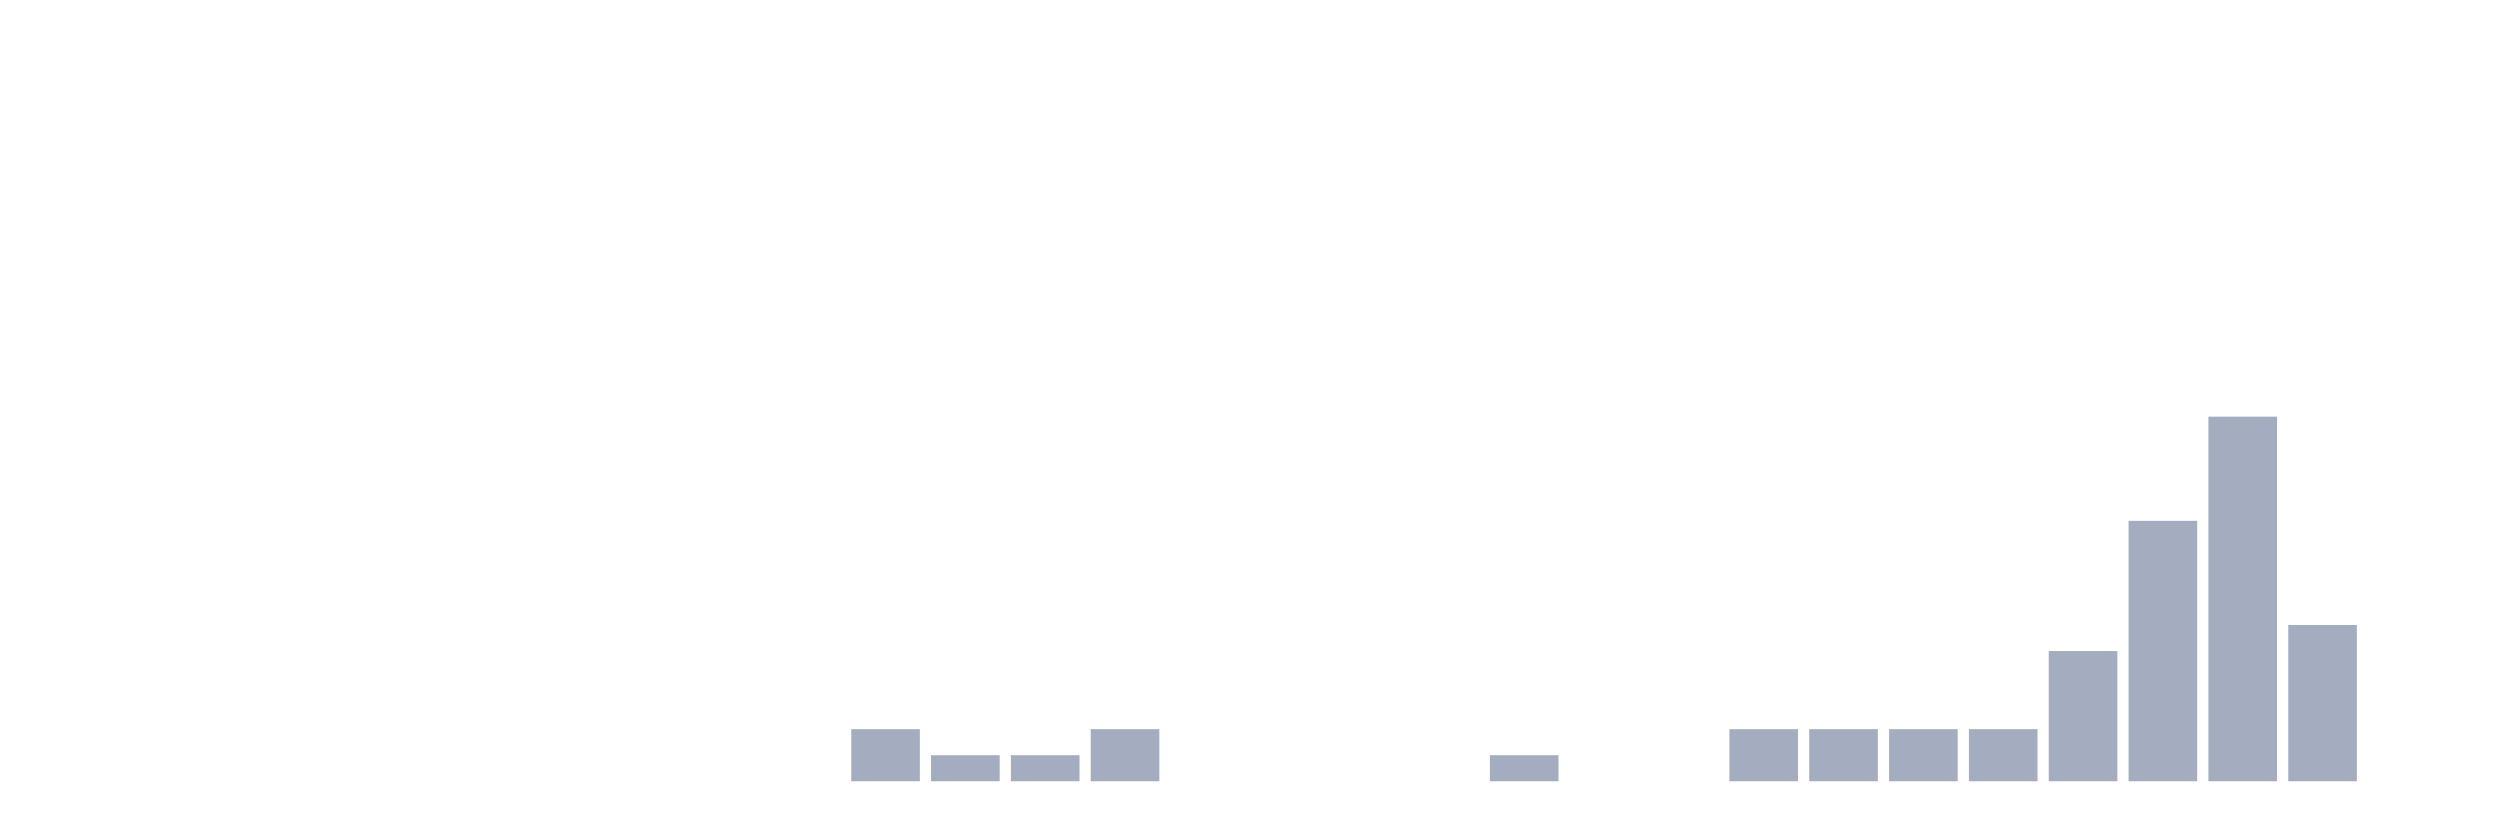
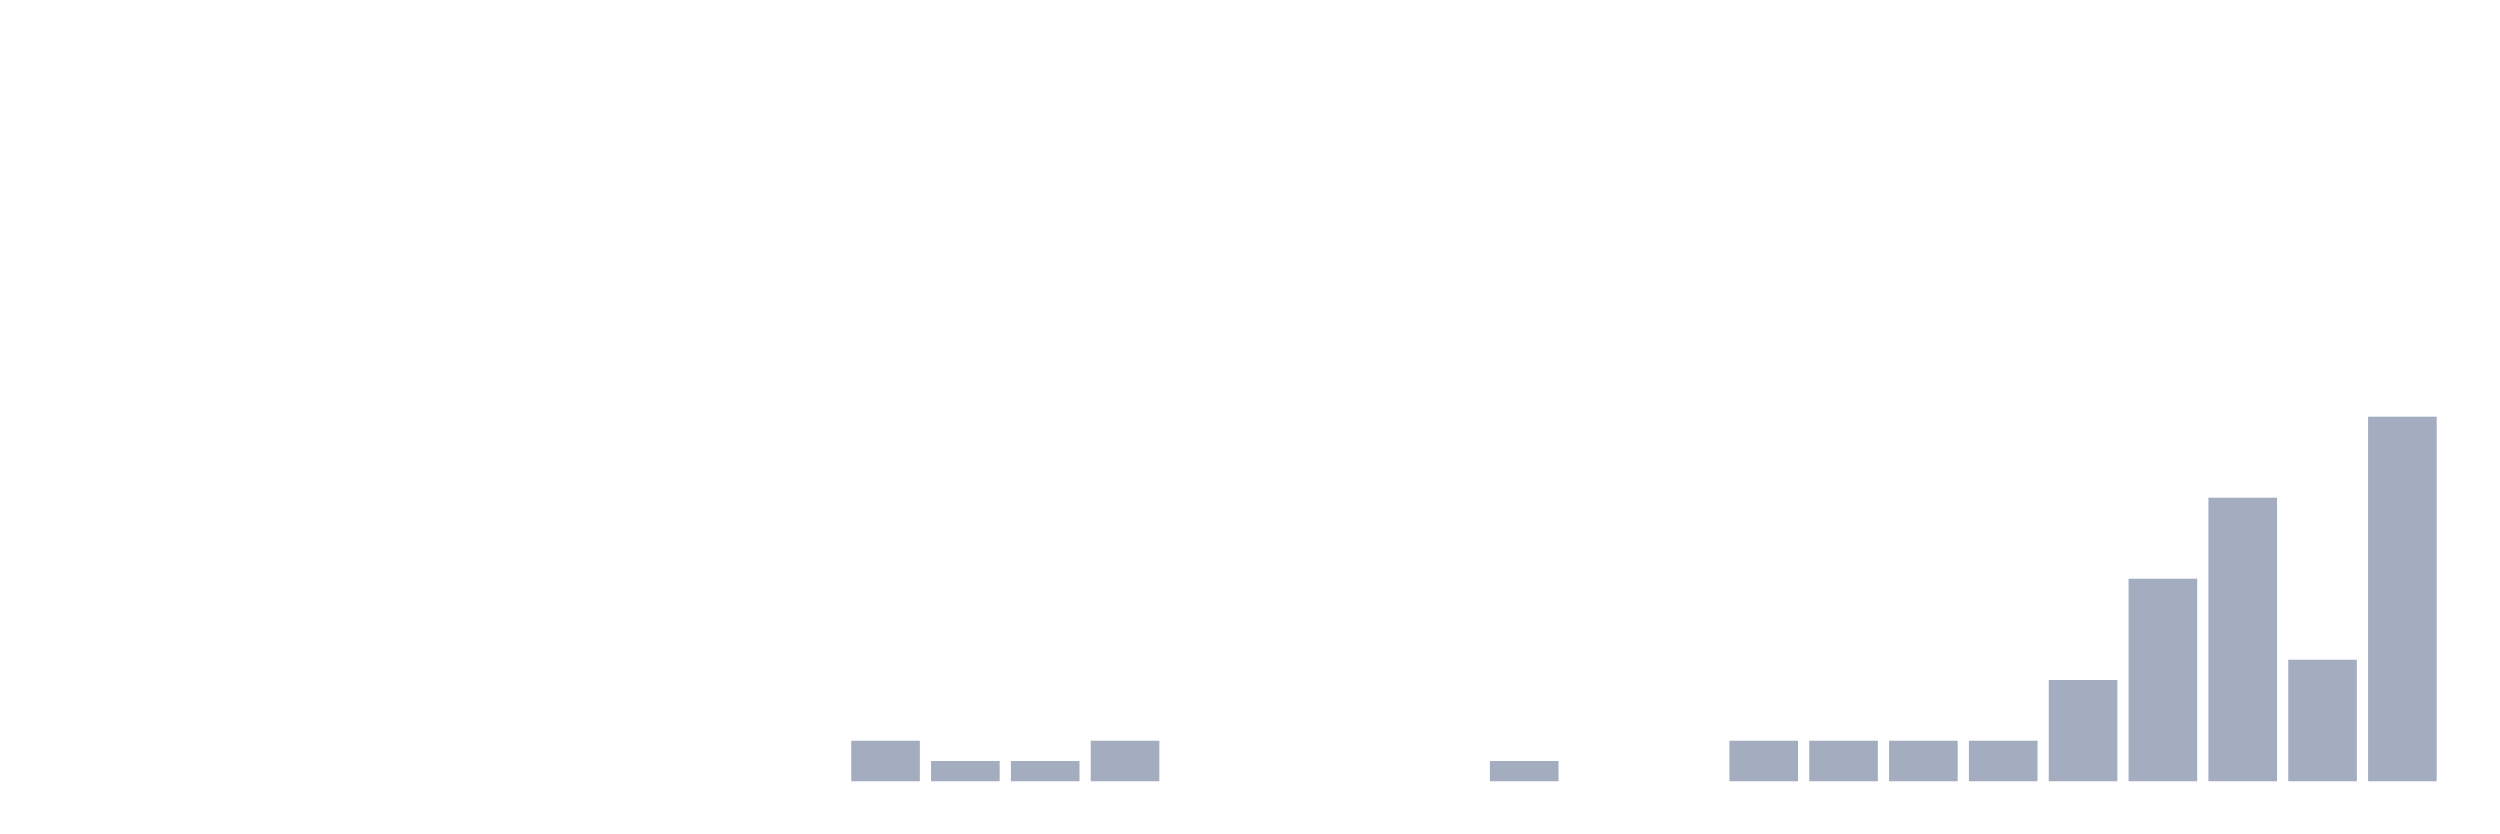
<svg xmlns="http://www.w3.org/2000/svg" viewBox="0 0 480 160">
  <g transform="translate(10,10)">
    <rect class="bar" x="0.153" width="13.175" y="140" height="0" fill="rgb(164,173,192)" />
    <rect class="bar" x="15.482" width="13.175" y="140" height="0" fill="rgb(164,173,192)" />
    <rect class="bar" x="30.81" width="13.175" y="140" height="0" fill="rgb(164,173,192)" />
    <rect class="bar" x="46.138" width="13.175" y="140" height="0" fill="rgb(164,173,192)" />
    <rect class="bar" x="61.466" width="13.175" y="140" height="0" fill="rgb(164,173,192)" />
    <rect class="bar" x="76.794" width="13.175" y="140" height="0" fill="rgb(164,173,192)" />
    <rect class="bar" x="92.123" width="13.175" y="140" height="0" fill="rgb(164,173,192)" />
    <rect class="bar" x="107.451" width="13.175" y="140" height="0" fill="rgb(164,173,192)" />
    <rect class="bar" x="122.779" width="13.175" y="140" height="0" fill="rgb(164,173,192)" />
    <rect class="bar" x="138.107" width="13.175" y="140" height="0" fill="rgb(164,173,192)" />
-     <rect class="bar" x="153.436" width="13.175" y="130" height="10" fill="rgb(164,173,192)" />
-     <rect class="bar" x="168.764" width="13.175" y="135" height="5" fill="rgb(164,173,192)" />
-     <rect class="bar" x="184.092" width="13.175" y="135" height="5" fill="rgb(164,173,192)" />
-     <rect class="bar" x="199.42" width="13.175" y="130" height="10" fill="rgb(164,173,192)" />
+     <rect class="bar" x="153.436" width="13.175" y="132.222" height="7.778" fill="rgb(164,173,192)" />
+     <rect class="bar" x="168.764" width="13.175" y="136.111" height="3.889" fill="rgb(164,173,192)" />
+     <rect class="bar" x="184.092" width="13.175" y="136.111" height="3.889" fill="rgb(164,173,192)" />
+     <rect class="bar" x="199.42" width="13.175" y="132.222" height="7.778" fill="rgb(164,173,192)" />
    <rect class="bar" x="214.748" width="13.175" y="140" height="0" fill="rgb(164,173,192)" />
    <rect class="bar" x="230.077" width="13.175" y="140" height="0" fill="rgb(164,173,192)" />
    <rect class="bar" x="245.405" width="13.175" y="140" height="0" fill="rgb(164,173,192)" />
    <rect class="bar" x="260.733" width="13.175" y="140" height="0" fill="rgb(164,173,192)" />
-     <rect class="bar" x="276.061" width="13.175" y="135" height="5" fill="rgb(164,173,192)" />
+     <rect class="bar" x="276.061" width="13.175" y="136.111" height="3.889" fill="rgb(164,173,192)" />
    <rect class="bar" x="291.39" width="13.175" y="140" height="0" fill="rgb(164,173,192)" />
    <rect class="bar" x="306.718" width="13.175" y="140" height="0" fill="rgb(164,173,192)" />
-     <rect class="bar" x="322.046" width="13.175" y="130" height="10" fill="rgb(164,173,192)" />
-     <rect class="bar" x="337.374" width="13.175" y="130" height="10" fill="rgb(164,173,192)" />
-     <rect class="bar" x="352.702" width="13.175" y="130" height="10" fill="rgb(164,173,192)" />
-     <rect class="bar" x="368.031" width="13.175" y="130" height="10" fill="rgb(164,173,192)" />
-     <rect class="bar" x="383.359" width="13.175" y="115" height="25" fill="rgb(164,173,192)" />
-     <rect class="bar" x="398.687" width="13.175" y="90" height="50" fill="rgb(164,173,192)" />
-     <rect class="bar" x="414.015" width="13.175" y="70" height="70" fill="rgb(164,173,192)" />
-     <rect class="bar" x="429.344" width="13.175" y="110" height="30" fill="rgb(164,173,192)" />
-     <rect class="bar" x="444.672" width="13.175" y="140" height="0" fill="rgb(164,173,192)" />
+     <rect class="bar" x="322.046" width="13.175" y="132.222" height="7.778" fill="rgb(164,173,192)" />
+     <rect class="bar" x="337.374" width="13.175" y="132.222" height="7.778" fill="rgb(164,173,192)" />
+     <rect class="bar" x="352.702" width="13.175" y="132.222" height="7.778" fill="rgb(164,173,192)" />
+     <rect class="bar" x="368.031" width="13.175" y="132.222" height="7.778" fill="rgb(164,173,192)" />
+     <rect class="bar" x="383.359" width="13.175" y="120.556" height="19.444" fill="rgb(164,173,192)" />
+     <rect class="bar" x="398.687" width="13.175" y="101.111" height="38.889" fill="rgb(164,173,192)" />
+     <rect class="bar" x="414.015" width="13.175" y="85.556" height="54.444" fill="rgb(164,173,192)" />
+     <rect class="bar" x="429.344" width="13.175" y="116.667" height="23.333" fill="rgb(164,173,192)" />
+     <rect class="bar" x="444.672" width="13.175" y="70" height="70" fill="rgb(164,173,192)" />
  </g>
</svg>
